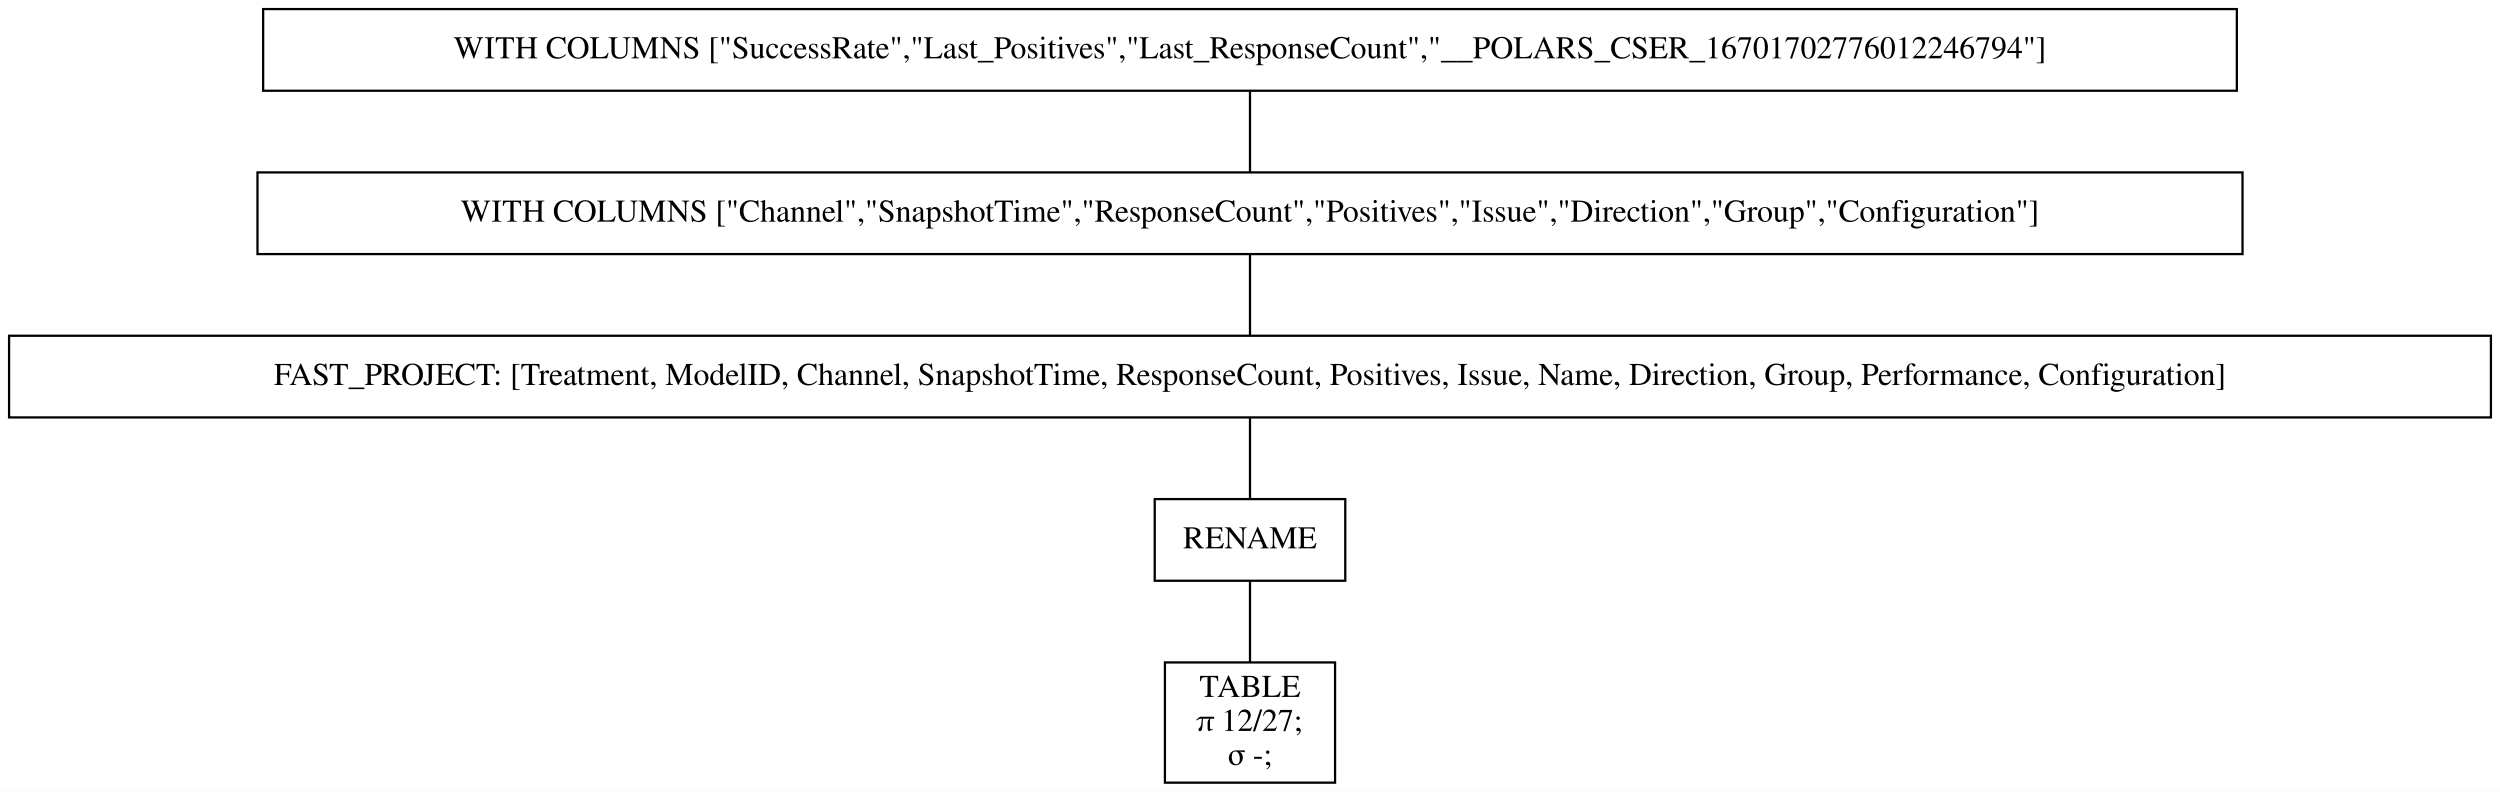
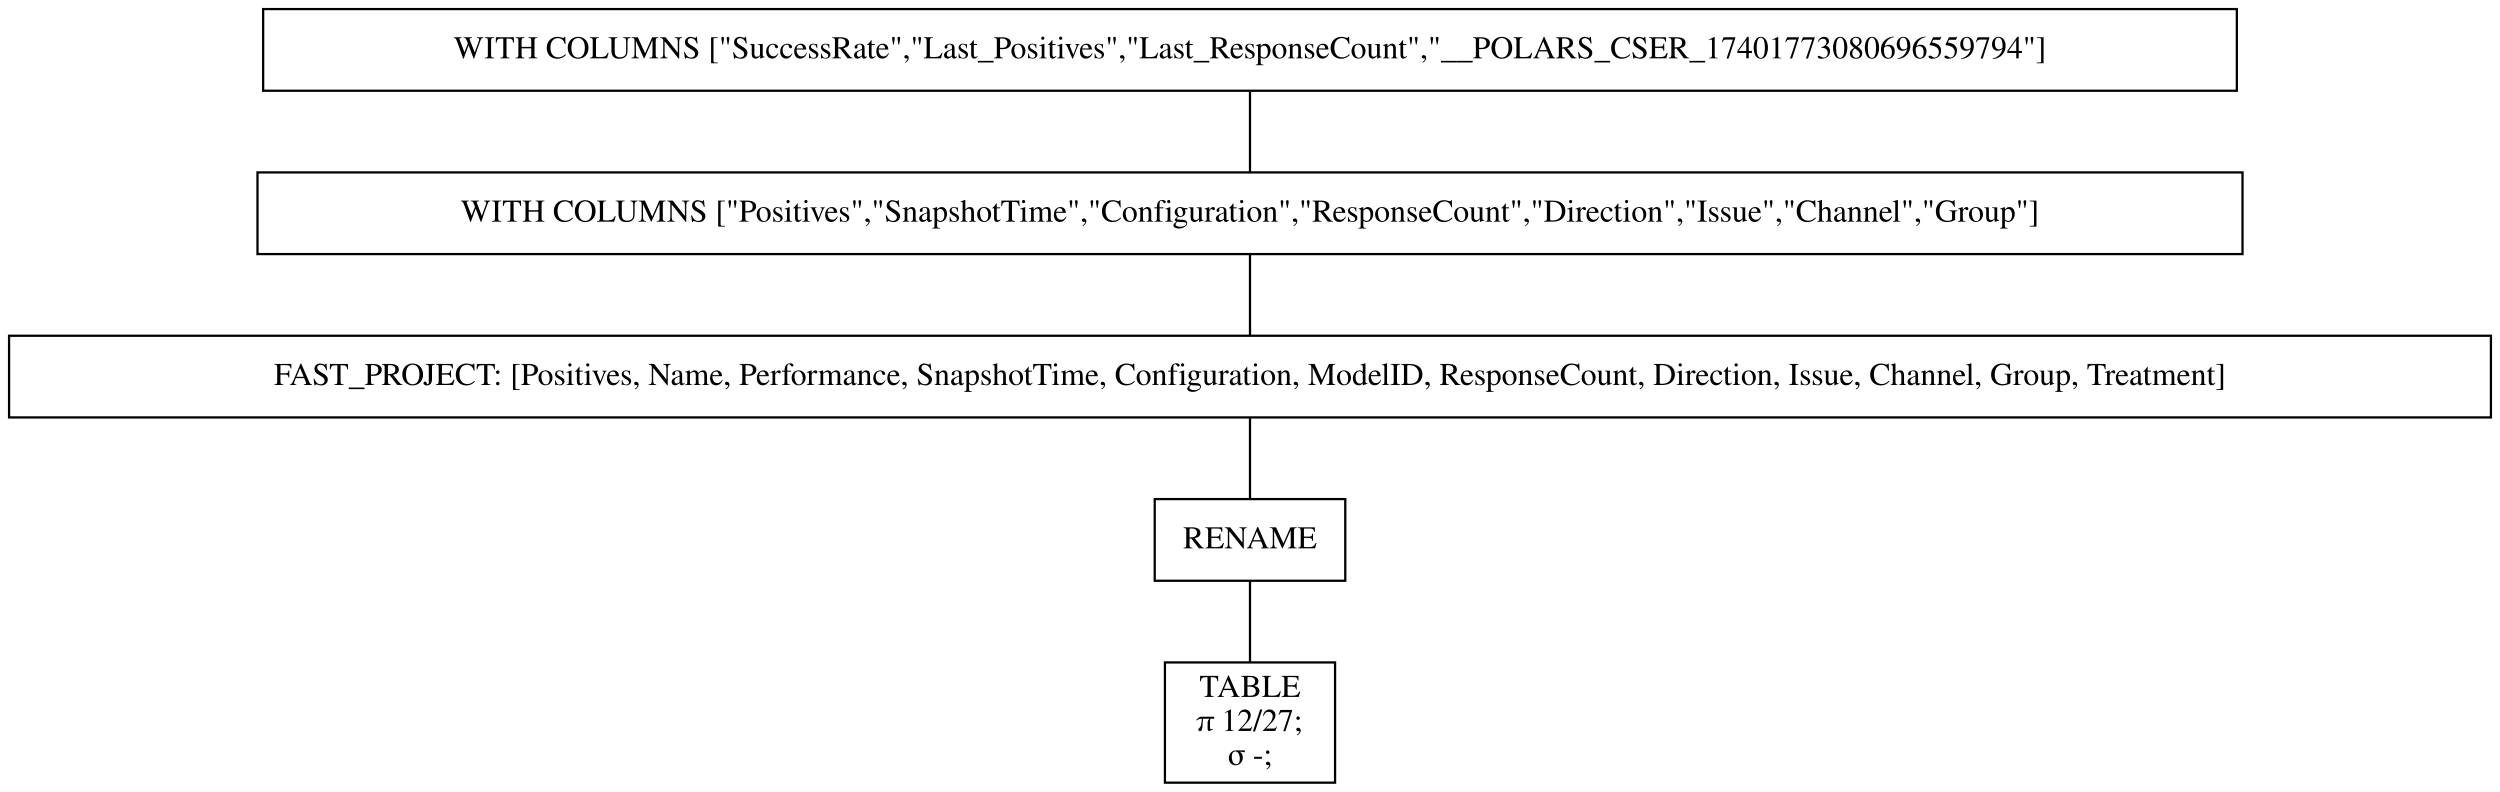
<svg xmlns="http://www.w3.org/2000/svg" width="1102pt" height="349pt" viewBox="0.00 0.00 1102.00 349.00">
  <g id="graph0" class="graph" transform="scale(1 1) rotate(0) translate(4 345)">
    <polygon fill="white" stroke="transparent" points="-4,4 -4,-345 1098,-345 1098,4 -4,4" />
    <g id="node1" class="node">
      <polygon fill="none" stroke="black" points="982,-341 112,-341 112,-305 982,-305 982,-341" />
-       <text text-anchor="middle" x="547" y="-319.3" font-family="Times,serif" font-size="14.00">WITH COLUMNS ["SuccessRate","Last_Positives","Last_ResponseCount","__POLARS_CSER_16701702776012246794"]</text>
+       <text text-anchor="middle" x="547" y="-319.3" font-family="Times,serif" font-size="14.00">WITH COLUMNS ["SuccessRate","Last_Positives","Last_ResponseCount","__POLARS_CSER_17401773080696559794"]</text>
    </g>
    <g id="node2" class="node">
      <polygon fill="none" stroke="black" points="984.5,-269 109.5,-269 109.5,-233 984.5,-233 984.5,-269" />
-       <text text-anchor="middle" x="547" y="-247.3" font-family="Times,serif" font-size="14.00">WITH COLUMNS ["Channel","SnapshotTime","ResponseCount","Positives","Issue","Direction","Group","Configuration"]</text>
+       <text text-anchor="middle" x="547" y="-247.3" font-family="Times,serif" font-size="14.00">WITH COLUMNS ["Positives","SnapshotTime","Configuration","ResponseCount","Direction","Issue","Channel","Group"]</text>
    </g>
    <g id="edge1" class="edge">
      <path fill="none" stroke="black" d="M547,-304.7C547,-293.85 547,-279.92 547,-269.1" />
    </g>
    <g id="node3" class="node">
      <polygon fill="none" stroke="black" points="1094,-197 0,-197 0,-161 1094,-161 1094,-197" />
-       <text text-anchor="middle" x="547" y="-175.3" font-family="Times,serif" font-size="14.00">FAST_PROJECT: [Treatment, ModelID, Channel, SnapshotTime, ResponseCount, Positives, Issue, Name, Direction, Group, Performance, Configuration]</text>
+       <text text-anchor="middle" x="547" y="-175.3" font-family="Times,serif" font-size="14.00">FAST_PROJECT: [Positives, Name, Performance, SnapshotTime, Configuration, ModelID, ResponseCount, Direction, Issue, Channel, Group, Treatment]</text>
    </g>
    <g id="edge2" class="edge">
      <path fill="none" stroke="black" d="M547,-232.7C547,-221.85 547,-207.92 547,-197.1" />
    </g>
    <g id="node4" class="node">
      <polygon fill="none" stroke="black" points="589,-125 505,-125 505,-89 589,-89 589,-125" />
      <text text-anchor="middle" x="547" y="-103.3" font-family="Times,serif" font-size="14.00">RENAME</text>
    </g>
    <g id="edge3" class="edge">
      <path fill="none" stroke="black" d="M547,-160.7C547,-149.85 547,-135.92 547,-125.1" />
    </g>
    <g id="node5" class="node">
      <polygon fill="none" stroke="black" points="584.5,-53 509.5,-53 509.5,0 584.5,0 584.5,-53" />
      <text text-anchor="middle" x="547" y="-37.8" font-family="Times,serif" font-size="14.00">TABLE</text>
      <text text-anchor="middle" x="547" y="-22.8" font-family="Times,serif" font-size="14.00">π 12/27;</text>
      <text text-anchor="middle" x="547" y="-7.8" font-family="Times,serif" font-size="14.00">σ -;</text>
    </g>
    <g id="edge4" class="edge">
      <path fill="none" stroke="black" d="M547,-88.97C547,-78.51 547,-64.9 547,-53.16" />
    </g>
  </g>
</svg>
